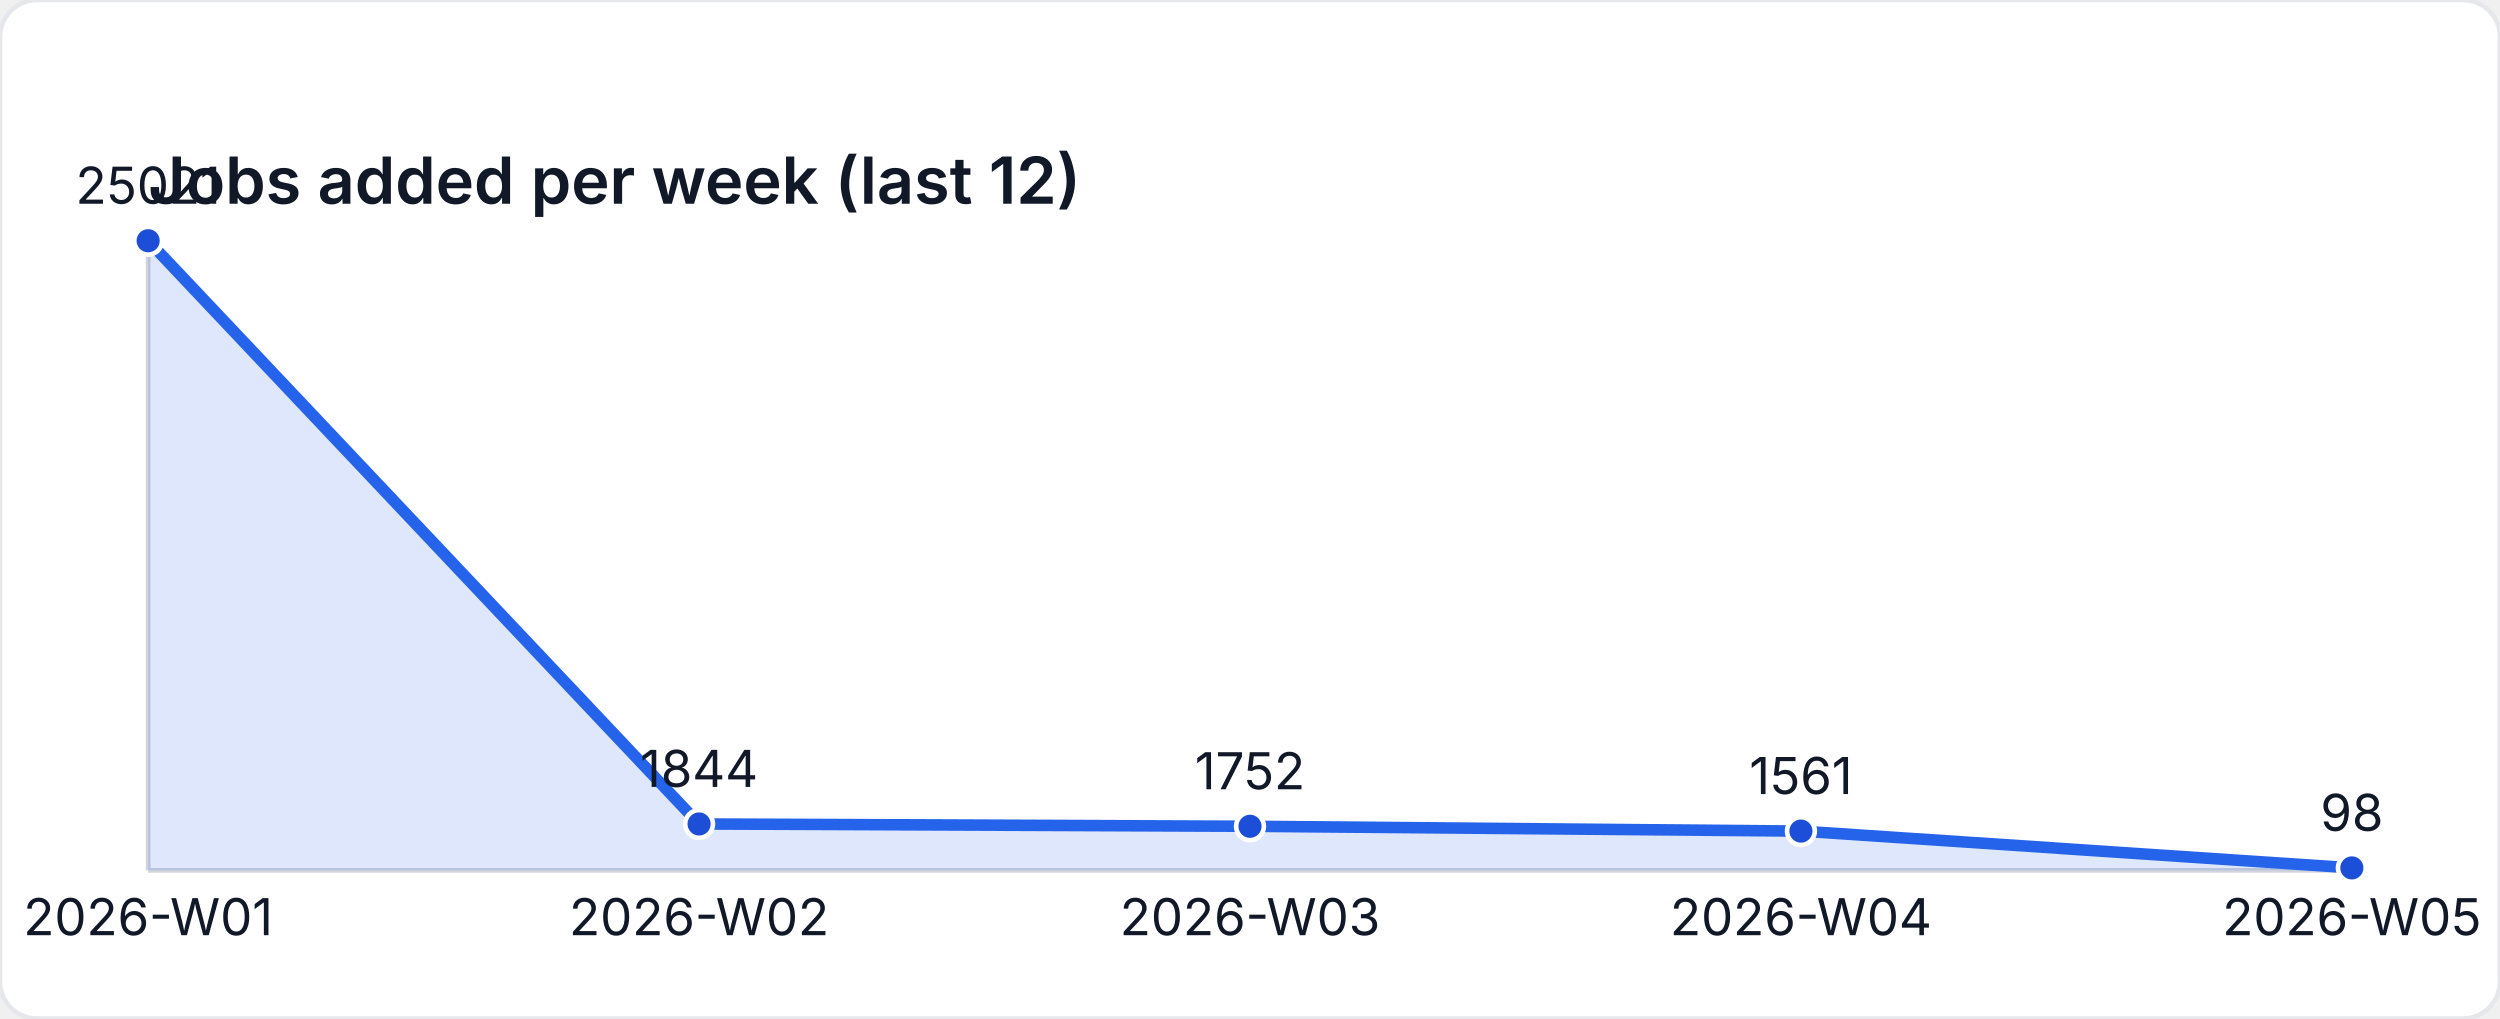
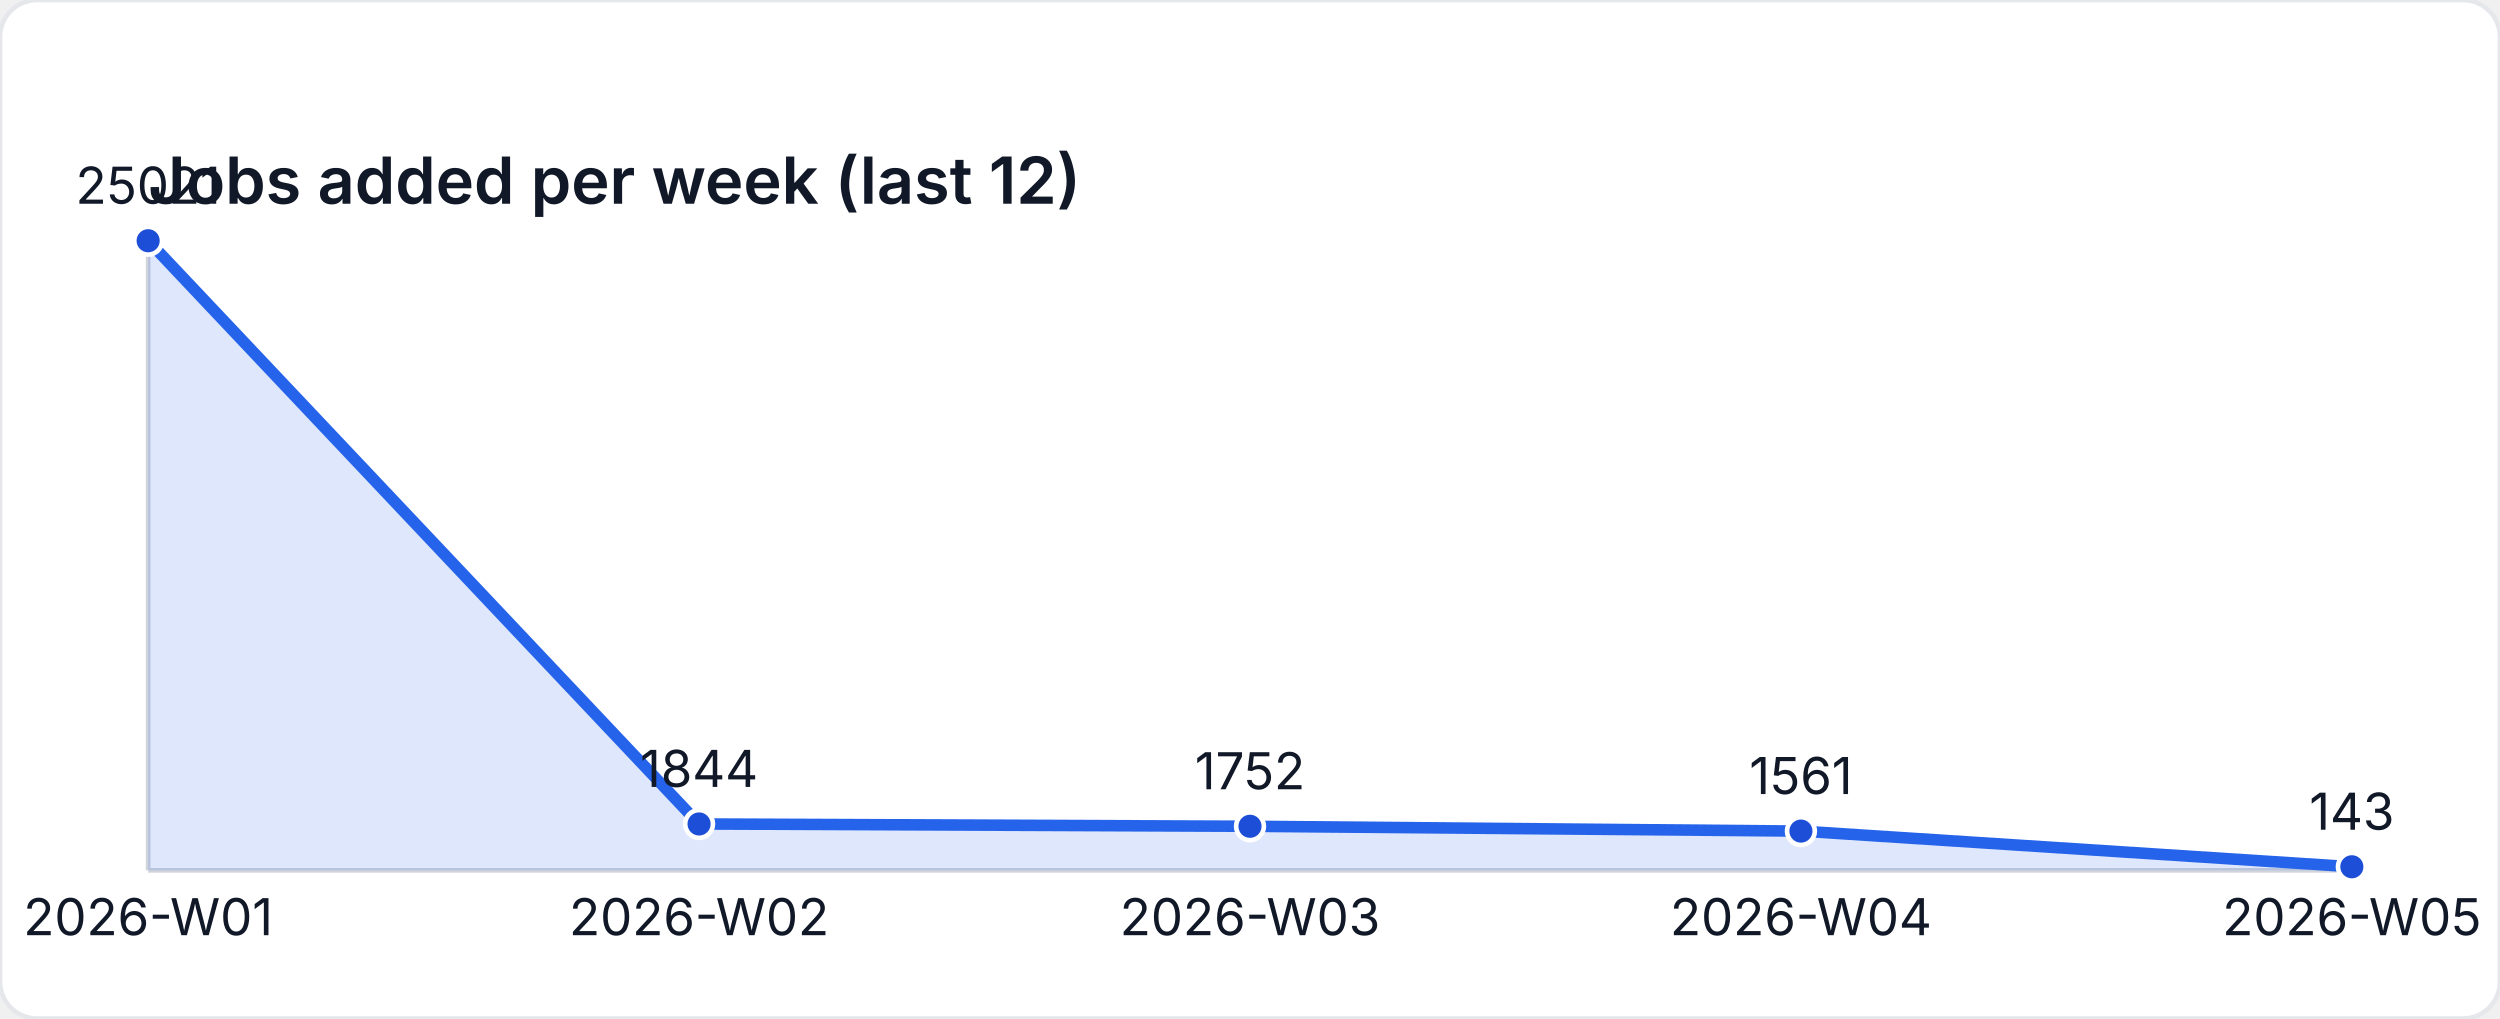
<svg xmlns="http://www.w3.org/2000/svg" width="540" height="220" viewBox="0 0 540 220" role="img" aria-label="Jobs added per week (last 12)">
  <style>
    text { font-family: "Inter", "Segoe UI", sans-serif; font-size: 11px; fill: #111827; }
    .title { font-size: 14px; font-weight: 600; }
  </style>
  <rect width="540" height="220" fill="#ffffff" rx="8" ry="8" stroke="#e5e7eb" />
  <text class="title" x="32" y="44">Jobs added per week (last 12)</text>
  <line x1="32" y1="188" x2="508" y2="188" stroke="#d1d5db" />
  <line x1="32" y1="52" x2="32" y2="188" stroke="#d1d5db" />
-   <path d="M 32 188 L 32 52 L 151 177.977 L 270 178.477 L 389 179.515 L 508 187.467 L 508 188 Z" fill="rgba(37,99,235,0.15)" />
-   <polyline fill="none" stroke="#2563eb" stroke-width="2.5" points="32,52 151,177.977 270,178.477 389,179.515 508,187.467" />
+   <path d="M 32 188 L 32 52 L 151 177.977 L 270 178.477 L 389 179.515 L 508 187.223 L 508 188 Z" fill="rgba(37,99,235,0.15)" />
+   <polyline fill="none" stroke="#2563eb" stroke-width="2.5" points="32,52 151,177.977 270,178.477 389,179.515 508,187.223" />
  <circle cx="32" cy="52" r="3" fill="#1d4ed8" stroke="#ffffff" stroke-width="1" />
  <text x="32" y="44" text-anchor="middle">25021</text>
  <circle cx="151" cy="177.977" r="3" fill="#1d4ed8" stroke="#ffffff" stroke-width="1" />
  <text x="151" y="169.977" text-anchor="middle">1844</text>
  <circle cx="270" cy="178.477" r="3" fill="#1d4ed8" stroke="#ffffff" stroke-width="1" />
  <text x="270" y="170.477" text-anchor="middle">1752</text>
  <circle cx="389" cy="179.515" r="3" fill="#1d4ed8" stroke="#ffffff" stroke-width="1" />
  <text x="389" y="171.515" text-anchor="middle">1561</text>
-   <circle cx="508" cy="187.467" r="3" fill="#1d4ed8" stroke="#ffffff" stroke-width="1" />
-   <text x="508" y="179.467" text-anchor="middle">98</text>
+   <circle cx="508" cy="187.223" r="3" fill="#1d4ed8" stroke="#ffffff" stroke-width="1" />
+   <text x="508" y="179.223" text-anchor="middle">143</text>
  <text x="32" y="202" text-anchor="middle">2026-W01</text>
  <text x="151" y="202" text-anchor="middle">2026-W02</text>
  <text x="270" y="202" text-anchor="middle">2026-W03</text>
  <text x="389" y="202" text-anchor="middle">2026-W04</text>
  <text x="508" y="202" text-anchor="middle">2026-W05</text>
</svg>
